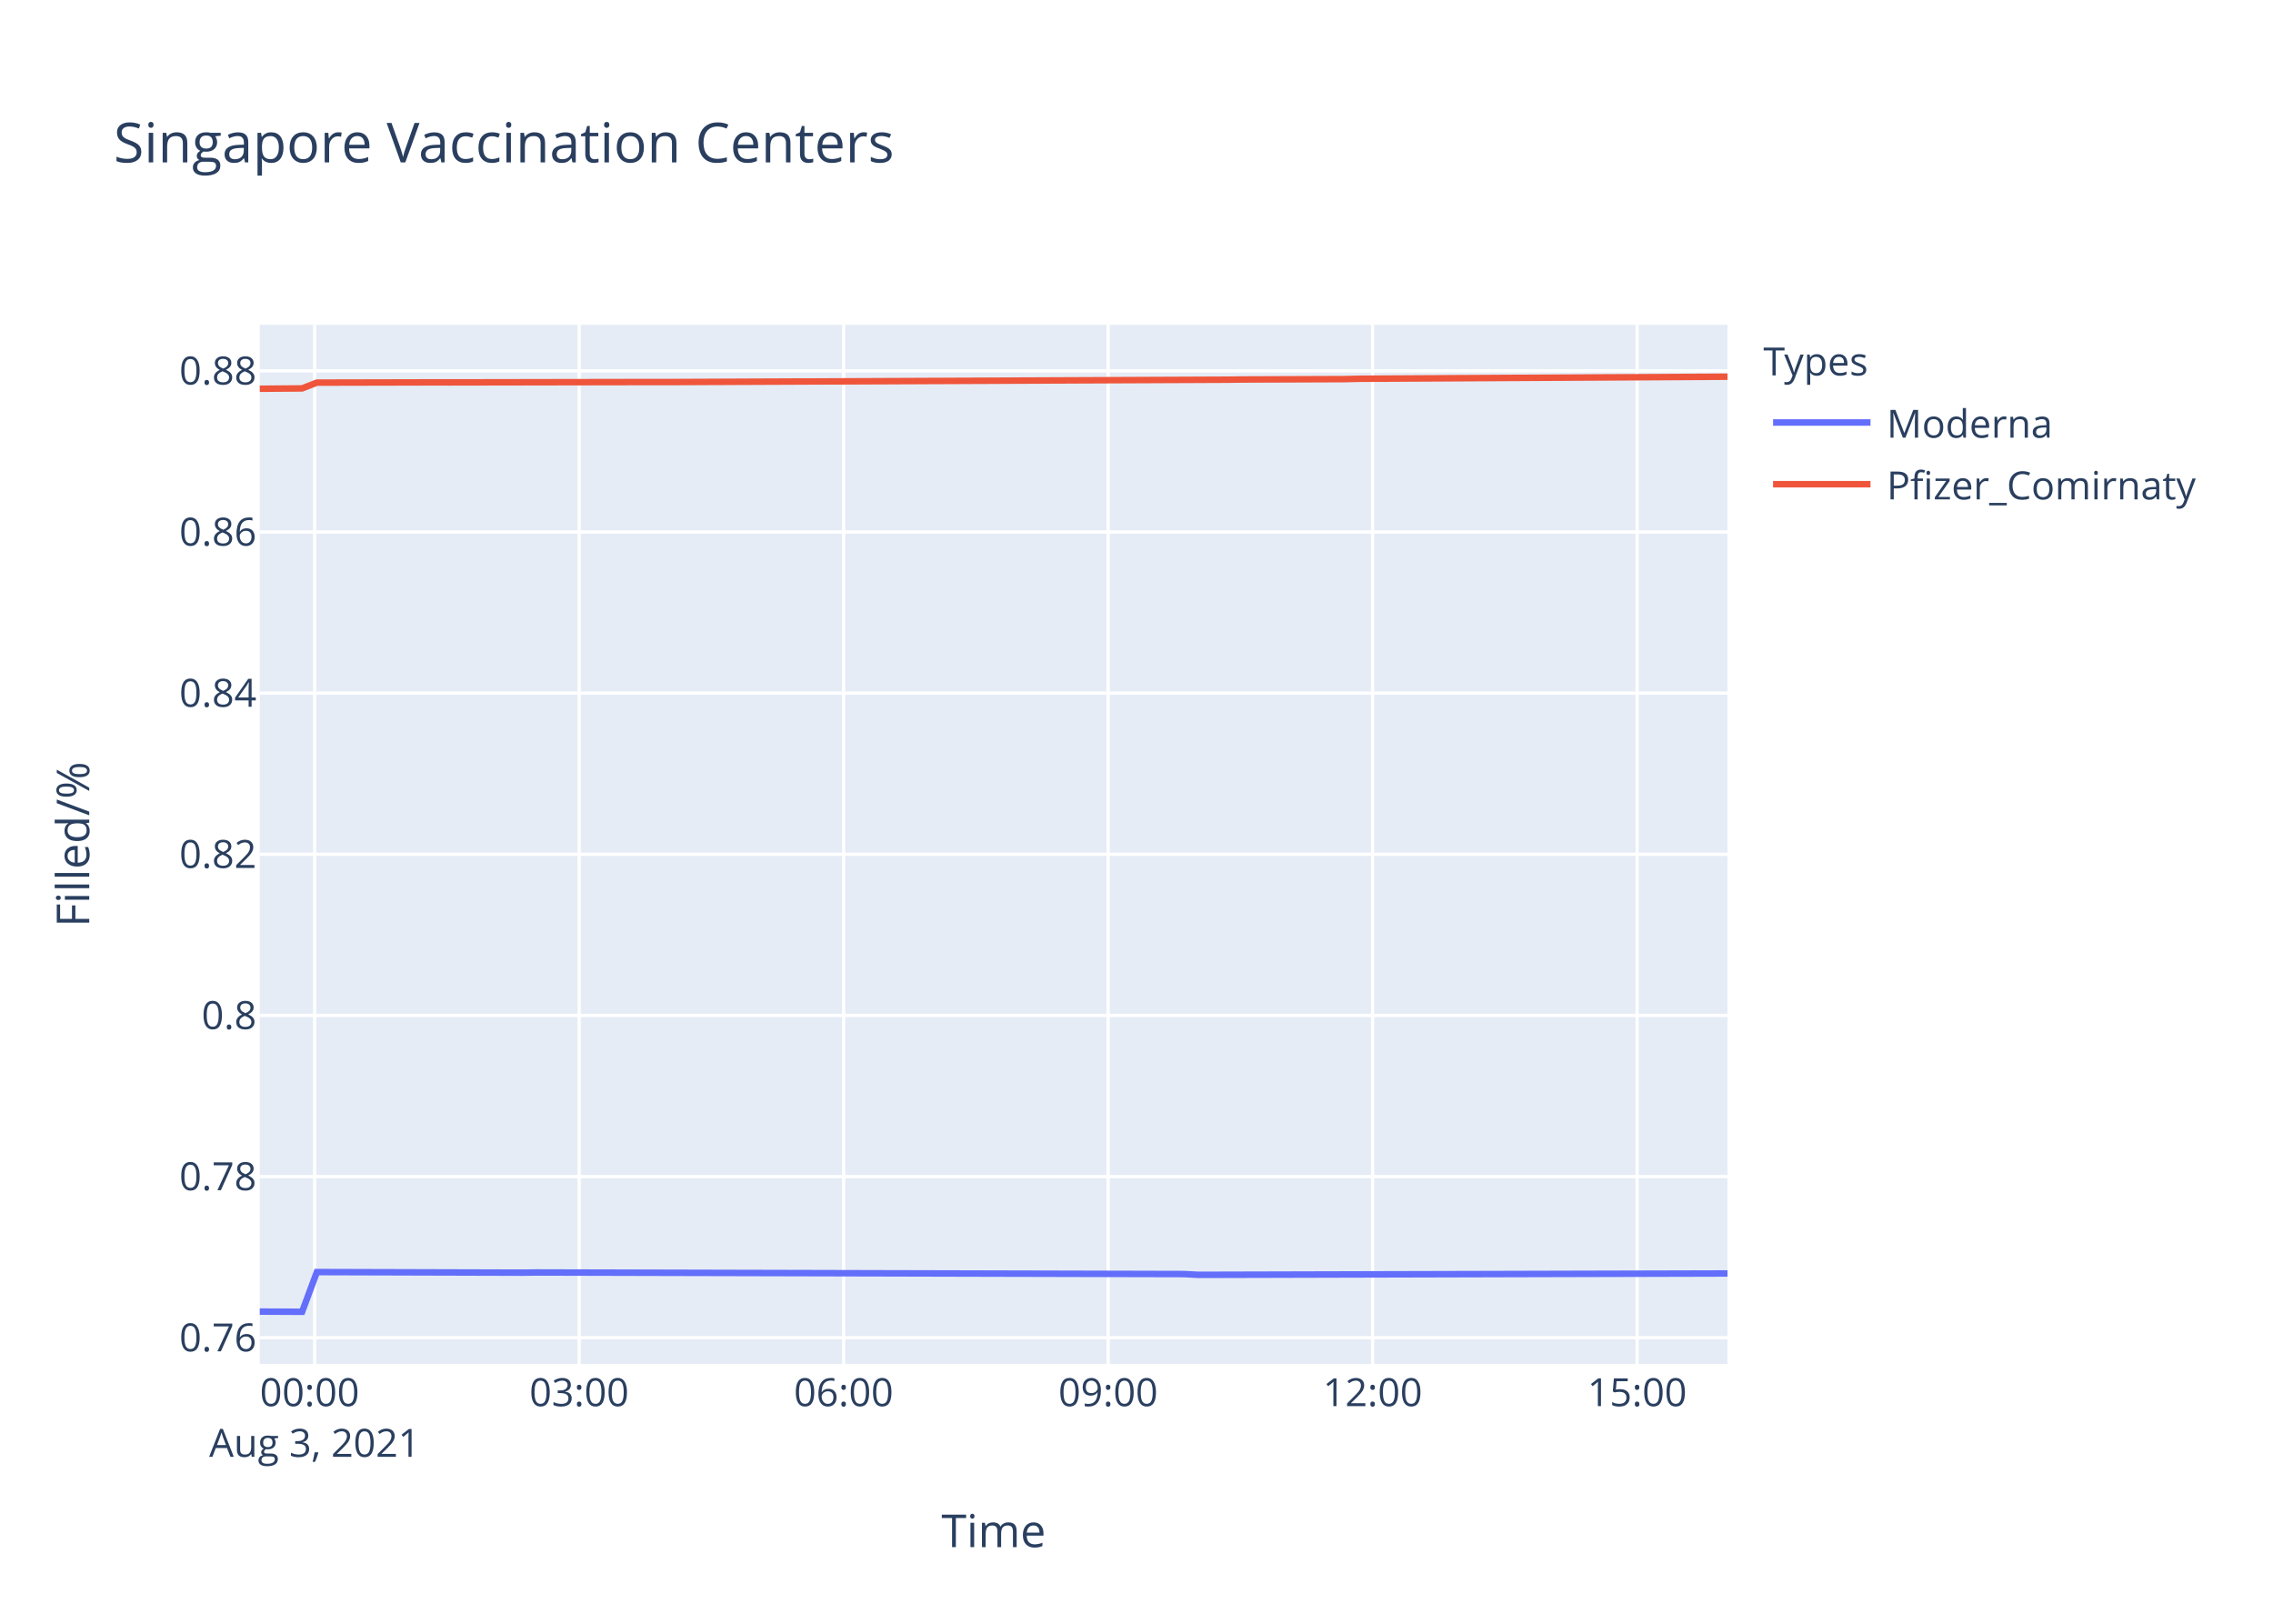
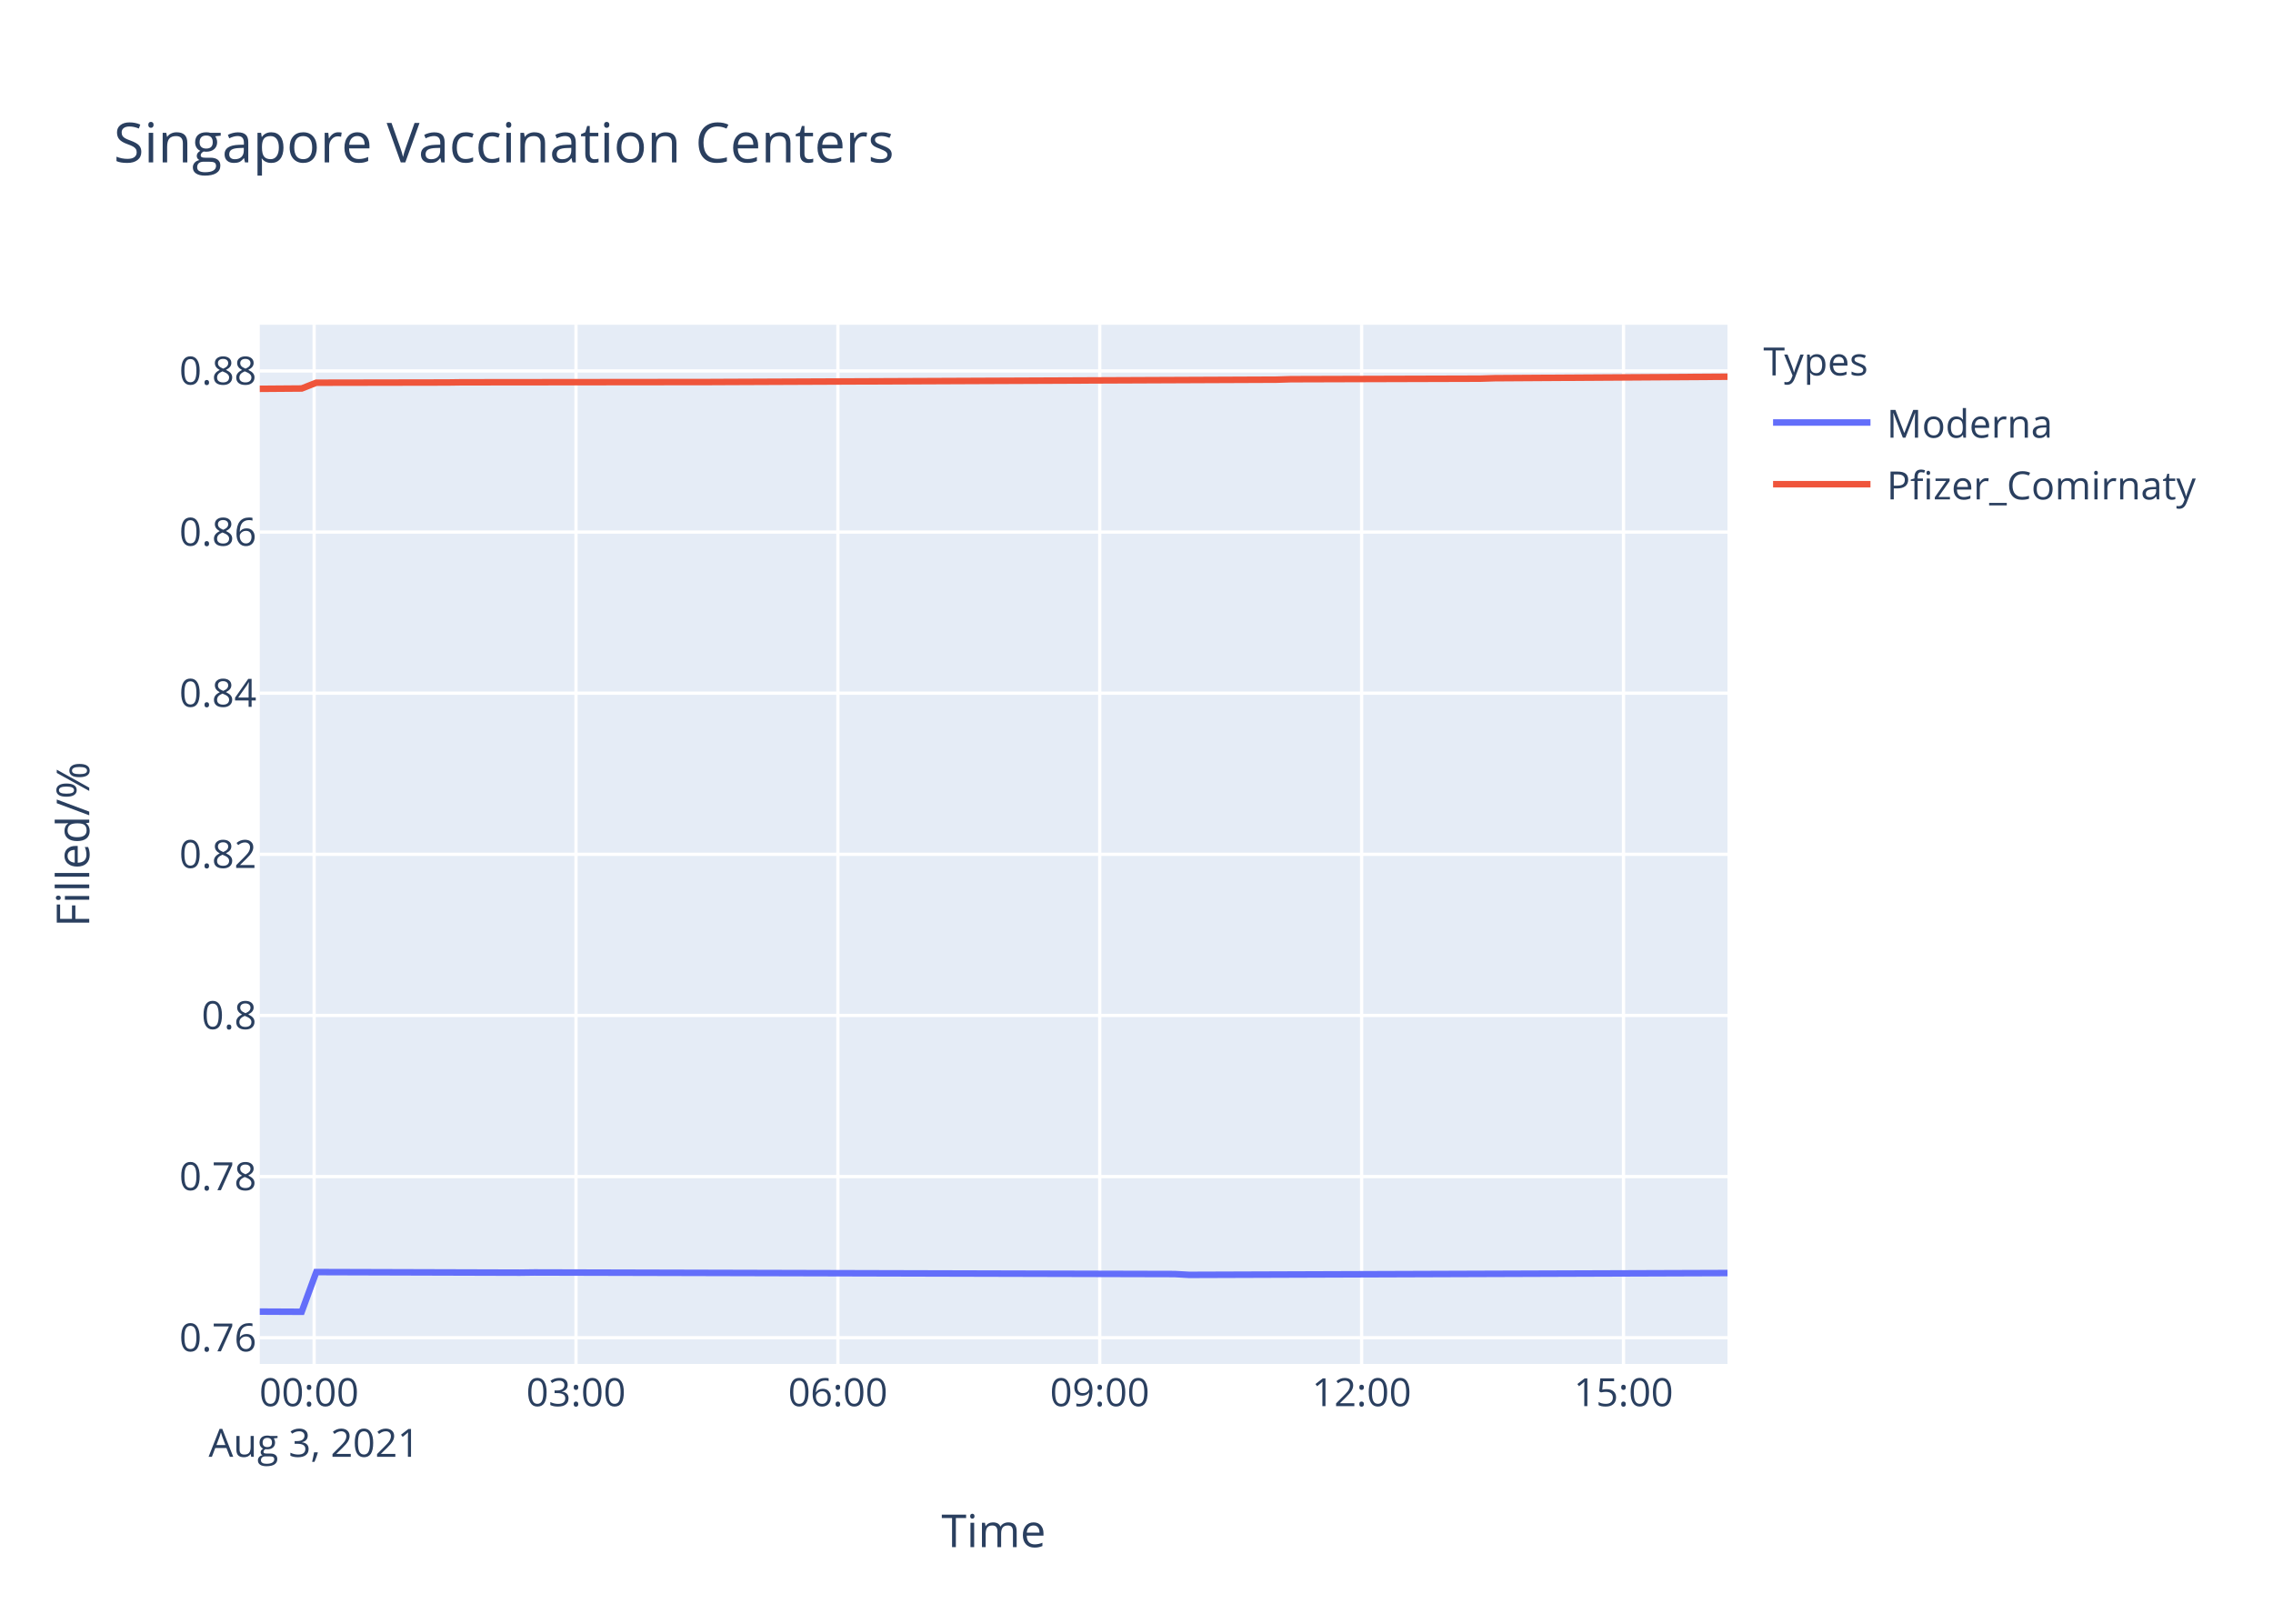
<svg xmlns="http://www.w3.org/2000/svg" class="main-svg" width="700" height="500" style="" viewBox="0 0 700 500">
  <rect x="0" y="0" width="700" height="500" style="fill: rgb(255, 255, 255); fill-opacity: 1;" />
-   <defs id="defs-737da5">
+   <defs id="defs-174fe1">
    <g class="clips">
-       <clipPath id="clip737da5xyplot" class="plotclip">
+       <clipPath id="clip174fe1xyplot" class="plotclip">
        <rect width="452" height="320" />
      </clipPath>
-       <clipPath class="axesclip" id="clip737da5x">
+       <clipPath class="axesclip" id="clip174fe1x">
        <rect x="80" y="0" width="452" height="500" />
      </clipPath>
-       <clipPath class="axesclip" id="clip737da5y">
+       <clipPath class="axesclip" id="clip174fe1y">
        <rect x="0" y="100" width="700" height="320" />
      </clipPath>
-       <clipPath class="axesclip" id="clip737da5xy">
+       <clipPath class="axesclip" id="clip174fe1xy">
        <rect x="80" y="100" width="452" height="320" />
      </clipPath>
    </g>
    <g class="gradients" />
  </defs>
  <g class="bglayer">
    <rect class="bg" x="80" y="100" width="452" height="320" style="fill: rgb(229, 236, 246); fill-opacity: 1; stroke-width: 0;" />
  </g>
  <g class="layer-below">
    <g class="imagelayer" />
    <g class="shapelayer" />
  </g>
  <g class="cartesianlayer">
    <g class="subplot xy">
      <g class="layer-subplot">
        <g class="shapelayer" />
        <g class="imagelayer" />
      </g>
      <g class="gridlayer">
        <g class="x">
-           <path class="xgrid crisp" transform="translate(96.91,0)" d="M0,100v320" style="stroke: rgb(255, 255, 255); stroke-opacity: 1; stroke-width: 1px;" />
-           <path class="xgrid crisp" transform="translate(178.36,0)" d="M0,100v320" style="stroke: rgb(255, 255, 255); stroke-opacity: 1; stroke-width: 1px;" />
-           <path class="xgrid crisp" transform="translate(259.81,0)" d="M0,100v320" style="stroke: rgb(255, 255, 255); stroke-opacity: 1; stroke-width: 1px;" />
-           <path class="xgrid crisp" transform="translate(341.27,0)" d="M0,100v320" style="stroke: rgb(255, 255, 255); stroke-opacity: 1; stroke-width: 1px;" />
-           <path class="xgrid crisp" transform="translate(422.72,0)" d="M0,100v320" style="stroke: rgb(255, 255, 255); stroke-opacity: 1; stroke-width: 1px;" />
-           <path class="xgrid crisp" transform="translate(504.17,0)" d="M0,100v320" style="stroke: rgb(255, 255, 255); stroke-opacity: 1; stroke-width: 1px;" />
+           <path class="xgrid crisp" transform="translate(96.74,0)" d="M0,100v320" style="stroke: rgb(255, 255, 255); stroke-opacity: 1; stroke-width: 1px;" />
+           <path class="xgrid crisp" transform="translate(177.39,0)" d="M0,100v320" style="stroke: rgb(255, 255, 255); stroke-opacity: 1; stroke-width: 1px;" />
+           <path class="xgrid crisp" transform="translate(258.04,0)" d="M0,100v320" style="stroke: rgb(255, 255, 255); stroke-opacity: 1; stroke-width: 1px;" />
+           <path class="xgrid crisp" transform="translate(338.68,0)" d="M0,100v320" style="stroke: rgb(255, 255, 255); stroke-opacity: 1; stroke-width: 1px;" />
+           <path class="xgrid crisp" transform="translate(419.33,0)" d="M0,100v320" style="stroke: rgb(255, 255, 255); stroke-opacity: 1; stroke-width: 1px;" />
+           <path class="xgrid crisp" transform="translate(499.98,0)" d="M0,100v320" style="stroke: rgb(255, 255, 255); stroke-opacity: 1; stroke-width: 1px;" />
        </g>
        <g class="y">
          <path class="ygrid crisp" transform="translate(0,411.92)" d="M80,0h452" style="stroke: rgb(255, 255, 255); stroke-opacity: 1; stroke-width: 1px;" />
          <path class="ygrid crisp" transform="translate(0,362.3)" d="M80,0h452" style="stroke: rgb(255, 255, 255); stroke-opacity: 1; stroke-width: 1px;" />
-           <path class="ygrid crisp" transform="translate(0,312.68)" d="M80,0h452" style="stroke: rgb(255, 255, 255); stroke-opacity: 1; stroke-width: 1px;" />
-           <path class="ygrid crisp" transform="translate(0,263.06)" d="M80,0h452" style="stroke: rgb(255, 255, 255); stroke-opacity: 1; stroke-width: 1px;" />
-           <path class="ygrid crisp" transform="translate(0,213.44)" d="M80,0h452" style="stroke: rgb(255, 255, 255); stroke-opacity: 1; stroke-width: 1px;" />
-           <path class="ygrid crisp" transform="translate(0,163.82)" d="M80,0h452" style="stroke: rgb(255, 255, 255); stroke-opacity: 1; stroke-width: 1px;" />
-           <path class="ygrid crisp" transform="translate(0,114.2)" d="M80,0h452" style="stroke: rgb(255, 255, 255); stroke-opacity: 1; stroke-width: 1px;" />
+           <path class="ygrid crisp" transform="translate(0,312.69)" d="M80,0h452" style="stroke: rgb(255, 255, 255); stroke-opacity: 1; stroke-width: 1px;" />
+           <path class="ygrid crisp" transform="translate(0,263.07)" d="M80,0h452" style="stroke: rgb(255, 255, 255); stroke-opacity: 1; stroke-width: 1px;" />
+           <path class="ygrid crisp" transform="translate(0,213.45)" d="M80,0h452" style="stroke: rgb(255, 255, 255); stroke-opacity: 1; stroke-width: 1px;" />
+           <path class="ygrid crisp" transform="translate(0,163.84)" d="M80,0h452" style="stroke: rgb(255, 255, 255); stroke-opacity: 1; stroke-width: 1px;" />
+           <path class="ygrid crisp" transform="translate(0,114.22)" d="M80,0h452" style="stroke: rgb(255, 255, 255); stroke-opacity: 1; stroke-width: 1px;" />
        </g>
      </g>
      <g class="zerolinelayer" />
      <path class="xlines-below" />
      <path class="ylines-below" />
      <g class="overlines-below" />
      <g class="xaxislayer-below" />
      <g class="yaxislayer-below" />
      <g class="overaxes-below" />
-       <g class="plot" transform="translate(80,100)" clip-path="url('#clip737da5xyplot')">
+       <g class="plot" transform="translate(80,100)" clip-path="url('#clip174fe1xyplot')">
        <g class="scatterlayer mlayer">
-           <g class="trace scatter traceada7ae" style="stroke-miterlimit: 2; opacity: 1;">
+           <g class="trace scatter trace25063d" style="stroke-miterlimit: 2; opacity: 1;">
            <g class="fills" />
            <g class="errorbars" />
            <g class="lines">
-               <path class="js-line" d="M0,303.88L13.04,303.94L17.58,291.71L80.91,291.89L85.44,291.83L284.56,292.32L289.07,292.56L452,292.14" style="vector-effect: non-scaling-stroke; fill: none; stroke: rgb(99, 110, 250); stroke-opacity: 1; stroke-width: 2px; opacity: 1;" />
+               <path class="js-line" d="M0,303.88L12.91,303.94L17.4,291.71L80.11,291.89L84.59,291.83L281.74,292.32L286.21,292.57L452,292.01" style="vector-effect: non-scaling-stroke; fill: none; stroke: rgb(99, 110, 250); stroke-opacity: 1; stroke-width: 2px; opacity: 1;" />
            </g>
            <g class="points" />
            <g class="text" />
          </g>
-           <g class="trace scatter trace43e5b4" style="stroke-miterlimit: 2; opacity: 1;">
+           <g class="trace scatter trace1ba6d7" style="stroke-miterlimit: 2; opacity: 1;">
            <g class="fills" />
            <g class="errorbars" />
            <g class="lines">
-               <path class="js-line" d="M0,19.71L13.04,19.6L17.58,17.82L53.76,17.74L58.3,17.75L121.63,17.64L126.18,17.65L298.13,16.92L302.65,16.86L334.3,16.74L338.85,16.63L452,16" style="vector-effect: non-scaling-stroke; fill: none; stroke: rgb(239, 85, 59); stroke-opacity: 1; stroke-width: 2px; opacity: 1;" />
+               <path class="js-line" d="M0,19.73L12.91,19.63L17.4,17.85L57.73,17.78L62.21,17.72L138.38,17.64L142.84,17.62L313.1,16.91L317.56,16.77L375.82,16.6L380.29,16.46L447.53,16.03L452,16" style="vector-effect: non-scaling-stroke; fill: none; stroke: rgb(239, 85, 59); stroke-opacity: 1; stroke-width: 2px; opacity: 1;" />
            </g>
            <g class="points" />
            <g class="text" />
          </g>
        </g>
      </g>
      <g class="overplot" />
      <path class="xlines-above crisp" d="M0,0" style="fill: none;" />
      <path class="ylines-above crisp" d="M0,0" style="fill: none;" />
      <g class="overlines-above" />
      <g class="xaxislayer-above">
        <g class="xtick">
-           <text text-anchor="middle" x="0" y="433" transform="translate(96.91,0)" style="font-family: 'Open Sans', verdana, arial, sans-serif; font-size: 12px; fill: rgb(42, 63, 95); fill-opacity: 1; white-space: pre;">
+           <text text-anchor="middle" x="0" y="433" transform="translate(96.74,0)" style="font-family: 'Open Sans', verdana, arial, sans-serif; font-size: 12px; fill: rgb(42, 63, 95); fill-opacity: 1; white-space: pre;">
            <tspan class="line" dy="0em" x="0" y="433">00:00</tspan>
            <tspan class="line" dy="1.3em" x="0" y="433">Aug 3, 2021</tspan>
          </text>
        </g>
        <g class="xtick">
-           <text text-anchor="middle" x="0" y="433" transform="translate(178.36,0)" style="font-family: 'Open Sans', verdana, arial, sans-serif; font-size: 12px; fill: rgb(42, 63, 95); fill-opacity: 1; white-space: pre;">03:00</text>
-         </g>
-         <g class="xtick">
-           <text text-anchor="middle" x="0" y="433" transform="translate(259.81,0)" style="font-family: 'Open Sans', verdana, arial, sans-serif; font-size: 12px; fill: rgb(42, 63, 95); fill-opacity: 1; white-space: pre;">06:00</text>
-         </g>
-         <g class="xtick">
-           <text text-anchor="middle" x="0" y="433" transform="translate(341.27,0)" style="font-family: 'Open Sans', verdana, arial, sans-serif; font-size: 12px; fill: rgb(42, 63, 95); fill-opacity: 1; white-space: pre;">09:00</text>
-         </g>
-         <g class="xtick">
-           <text text-anchor="middle" x="0" y="433" transform="translate(422.72,0)" style="font-family: 'Open Sans', verdana, arial, sans-serif; font-size: 12px; fill: rgb(42, 63, 95); fill-opacity: 1; white-space: pre;">12:00</text>
-         </g>
-         <g class="xtick">
-           <text text-anchor="middle" x="0" y="433" transform="translate(504.17,0)" style="font-family: 'Open Sans', verdana, arial, sans-serif; font-size: 12px; fill: rgb(42, 63, 95); fill-opacity: 1; white-space: pre;">15:00</text>
+           <text text-anchor="middle" x="0" y="433" transform="translate(177.39,0)" style="font-family: 'Open Sans', verdana, arial, sans-serif; font-size: 12px; fill: rgb(42, 63, 95); fill-opacity: 1; white-space: pre;">03:00</text>
+         </g>
+         <g class="xtick">
+           <text text-anchor="middle" x="0" y="433" transform="translate(258.04,0)" style="font-family: 'Open Sans', verdana, arial, sans-serif; font-size: 12px; fill: rgb(42, 63, 95); fill-opacity: 1; white-space: pre;">06:00</text>
+         </g>
+         <g class="xtick">
+           <text text-anchor="middle" x="0" y="433" transform="translate(338.68,0)" style="font-family: 'Open Sans', verdana, arial, sans-serif; font-size: 12px; fill: rgb(42, 63, 95); fill-opacity: 1; white-space: pre;">09:00</text>
+         </g>
+         <g class="xtick">
+           <text text-anchor="middle" x="0" y="433" transform="translate(419.33,0)" style="font-family: 'Open Sans', verdana, arial, sans-serif; font-size: 12px; fill: rgb(42, 63, 95); fill-opacity: 1; white-space: pre;">12:00</text>
+         </g>
+         <g class="xtick">
+           <text text-anchor="middle" x="0" y="433" transform="translate(499.98,0)" style="font-family: 'Open Sans', verdana, arial, sans-serif; font-size: 12px; fill: rgb(42, 63, 95); fill-opacity: 1; white-space: pre;">15:00</text>
        </g>
      </g>
      <g class="yaxislayer-above">
        <g class="ytick">
          <text text-anchor="end" x="79" y="4.2" transform="translate(0,411.92)" style="font-family: 'Open Sans', verdana, arial, sans-serif; font-size: 12px; fill: rgb(42, 63, 95); fill-opacity: 1; white-space: pre;">0.76</text>
        </g>
        <g class="ytick">
          <text text-anchor="end" x="79" y="4.2" transform="translate(0,362.3)" style="font-family: 'Open Sans', verdana, arial, sans-serif; font-size: 12px; fill: rgb(42, 63, 95); fill-opacity: 1; white-space: pre;">0.78</text>
        </g>
        <g class="ytick">
-           <text text-anchor="end" x="79" y="4.2" transform="translate(0,312.68)" style="font-family: 'Open Sans', verdana, arial, sans-serif; font-size: 12px; fill: rgb(42, 63, 95); fill-opacity: 1; white-space: pre;">0.8</text>
-         </g>
-         <g class="ytick">
-           <text text-anchor="end" x="79" y="4.2" transform="translate(0,263.06)" style="font-family: 'Open Sans', verdana, arial, sans-serif; font-size: 12px; fill: rgb(42, 63, 95); fill-opacity: 1; white-space: pre;">0.82</text>
-         </g>
-         <g class="ytick">
-           <text text-anchor="end" x="79" y="4.2" transform="translate(0,213.44)" style="font-family: 'Open Sans', verdana, arial, sans-serif; font-size: 12px; fill: rgb(42, 63, 95); fill-opacity: 1; white-space: pre;">0.84</text>
-         </g>
-         <g class="ytick">
-           <text text-anchor="end" x="79" y="4.2" transform="translate(0,163.82)" style="font-family: 'Open Sans', verdana, arial, sans-serif; font-size: 12px; fill: rgb(42, 63, 95); fill-opacity: 1; white-space: pre;">0.86</text>
-         </g>
-         <g class="ytick">
-           <text text-anchor="end" x="79" y="4.2" transform="translate(0,114.2)" style="font-family: 'Open Sans', verdana, arial, sans-serif; font-size: 12px; fill: rgb(42, 63, 95); fill-opacity: 1; white-space: pre;">0.88</text>
+           <text text-anchor="end" x="79" y="4.2" transform="translate(0,312.69)" style="font-family: 'Open Sans', verdana, arial, sans-serif; font-size: 12px; fill: rgb(42, 63, 95); fill-opacity: 1; white-space: pre;">0.8</text>
+         </g>
+         <g class="ytick">
+           <text text-anchor="end" x="79" y="4.2" transform="translate(0,263.07)" style="font-family: 'Open Sans', verdana, arial, sans-serif; font-size: 12px; fill: rgb(42, 63, 95); fill-opacity: 1; white-space: pre;">0.82</text>
+         </g>
+         <g class="ytick">
+           <text text-anchor="end" x="79" y="4.2" transform="translate(0,213.45)" style="font-family: 'Open Sans', verdana, arial, sans-serif; font-size: 12px; fill: rgb(42, 63, 95); fill-opacity: 1; white-space: pre;">0.84</text>
+         </g>
+         <g class="ytick">
+           <text text-anchor="end" x="79" y="4.2" transform="translate(0,163.84)" style="font-family: 'Open Sans', verdana, arial, sans-serif; font-size: 12px; fill: rgb(42, 63, 95); fill-opacity: 1; white-space: pre;">0.86</text>
+         </g>
+         <g class="ytick">
+           <text text-anchor="end" x="79" y="4.2" transform="translate(0,114.22)" style="font-family: 'Open Sans', verdana, arial, sans-serif; font-size: 12px; fill: rgb(42, 63, 95); fill-opacity: 1; white-space: pre;">0.88</text>
        </g>
      </g>
      <g class="overaxes-above" />
    </g>
  </g>
  <g class="polarlayer" />
  <g class="ternarylayer" />
  <g class="geolayer" />
  <g class="funnelarealayer" />
  <g class="pielayer" />
  <g class="treemaplayer" />
  <g class="sunburstlayer" />
  <g class="glimages" />
-   <defs id="topdefs-737da5">
+   <defs id="topdefs-174fe1">
    <g class="clips" />
-     <clipPath id="legend737da5">
+     <clipPath id="legend174fe1">
      <rect width="147" height="64" x="0" y="0" />
    </clipPath>
  </defs>
  <g class="layer-above">
    <g class="imagelayer" />
    <g class="shapelayer" />
  </g>
  <g class="infolayer">
    <g class="legend" pointer-events="all" transform="translate(541.04,100)">
      <rect class="bg" shape-rendering="crispEdges" width="147" height="64" x="0" y="0" style="stroke: rgb(68, 68, 68); stroke-opacity: 1; fill: rgb(255, 255, 255); fill-opacity: 1; stroke-width: 0px;" />
-       <g class="scrollbox" transform="" clip-path="url('#legend737da5')">
+       <g class="scrollbox" transform="" clip-path="url('#legend174fe1')">
        <text class="legendtitletext" text-anchor="start" x="2" y="15.6" style="font-family: 'Open Sans', verdana, arial, sans-serif; font-size: 12px; fill: rgb(42, 63, 95); fill-opacity: 1; white-space: pre;">Types</text>
        <g class="groups" transform="">
          <g class="traces" transform="translate(0,30.1)" style="opacity: 1;">
            <text class="legendtext" text-anchor="start" x="40" y="4.68" style="font-family: 'Open Sans', verdana, arial, sans-serif; font-size: 12px; fill: rgb(42, 63, 95); fill-opacity: 1; white-space: pre;">Moderna</text>
            <g class="layers" style="opacity: 1;">
              <g class="legendfill" />
              <g class="legendlines">
                <path class="js-line" d="M5,0h30" style="fill: none; stroke: rgb(99, 110, 250); stroke-opacity: 1; stroke-width: 2px;" />
              </g>
              <g class="legendsymbols">
                <g class="legendpoints" />
              </g>
            </g>
            <rect class="legendtoggle" x="0" y="-9.5" width="141.656" height="19" style="fill: rgb(0, 0, 0); fill-opacity: 0;" />
          </g>
        </g>
        <g class="groups" transform="">
          <g class="traces" transform="translate(0,49.1)" style="opacity: 1;">
            <text class="legendtext" text-anchor="start" x="40" y="4.68" style="font-family: 'Open Sans', verdana, arial, sans-serif; font-size: 12px; fill: rgb(42, 63, 95); fill-opacity: 1; white-space: pre;">Pfizer_Comirnaty</text>
            <g class="layers" style="opacity: 1;">
              <g class="legendfill" />
              <g class="legendlines">
                <path class="js-line" d="M5,0h30" style="fill: none; stroke: rgb(239, 85, 59); stroke-opacity: 1; stroke-width: 2px;" />
              </g>
              <g class="legendsymbols">
                <g class="legendpoints" />
              </g>
            </g>
            <rect class="legendtoggle" x="0" y="-9.5" width="141.656" height="19" style="fill: rgb(0, 0, 0); fill-opacity: 0;" />
          </g>
        </g>
      </g>
      <rect class="scrollbar" rx="20" ry="3" width="0" height="0" x="0" y="0" style="fill: rgb(128, 139, 164); fill-opacity: 1;" />
    </g>
    <g class="g-gtitle">
      <text class="gtitle" x="35" y="50" text-anchor="start" dy="0em" style="font-family: 'Open Sans', verdana, arial, sans-serif; font-size: 17px; fill: rgb(42, 63, 95); opacity: 1; font-weight: normal; white-space: pre;">Singapore Vaccination Centers</text>
    </g>
    <g class="g-xtitle">
      <text class="xtitle" x="306" y="476.409" text-anchor="middle" style="font-family: 'Open Sans', verdana, arial, sans-serif; font-size: 14px; fill: rgb(42, 63, 95); opacity: 1; font-weight: normal; white-space: pre;">Time</text>
    </g>
    <g class="g-ytitle">
      <text class="ytitle" transform="rotate(-90,27.48125,260)" x="27.481" y="260" text-anchor="middle" style="font-family: 'Open Sans', verdana, arial, sans-serif; font-size: 14px; fill: rgb(42, 63, 95); opacity: 1; font-weight: normal; white-space: pre;">Filled/%</text>
    </g>
  </g>
</svg>
